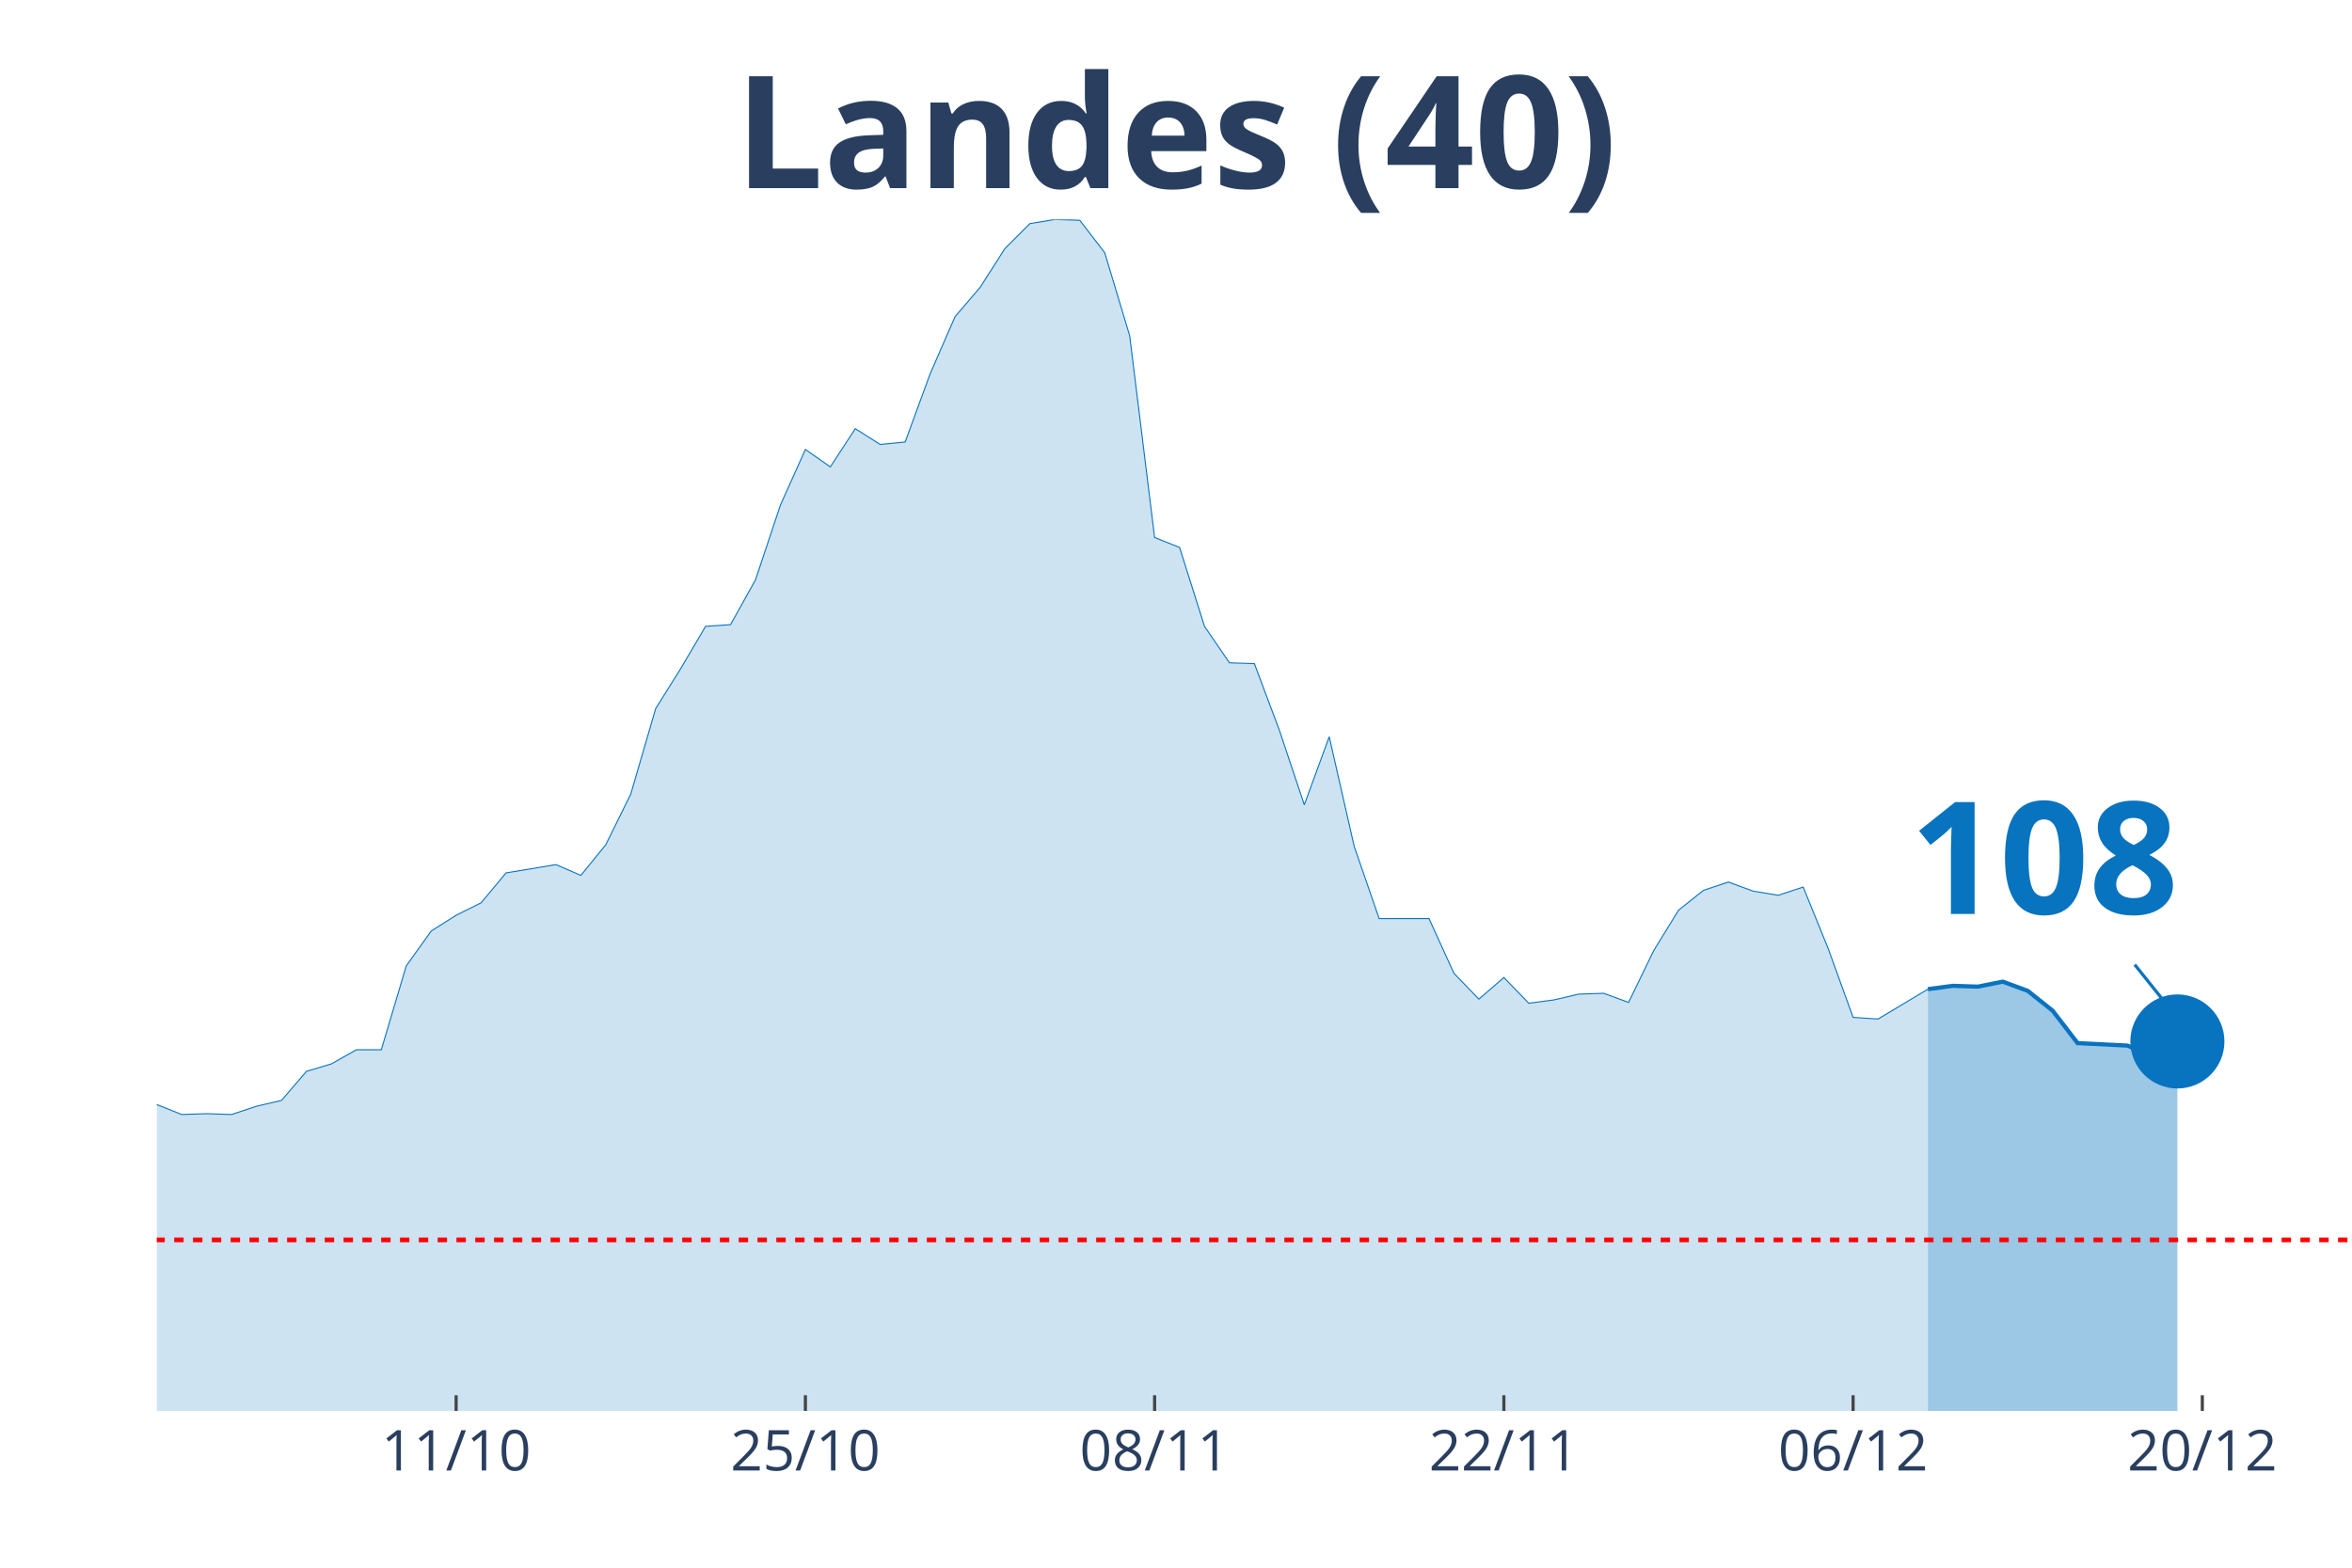
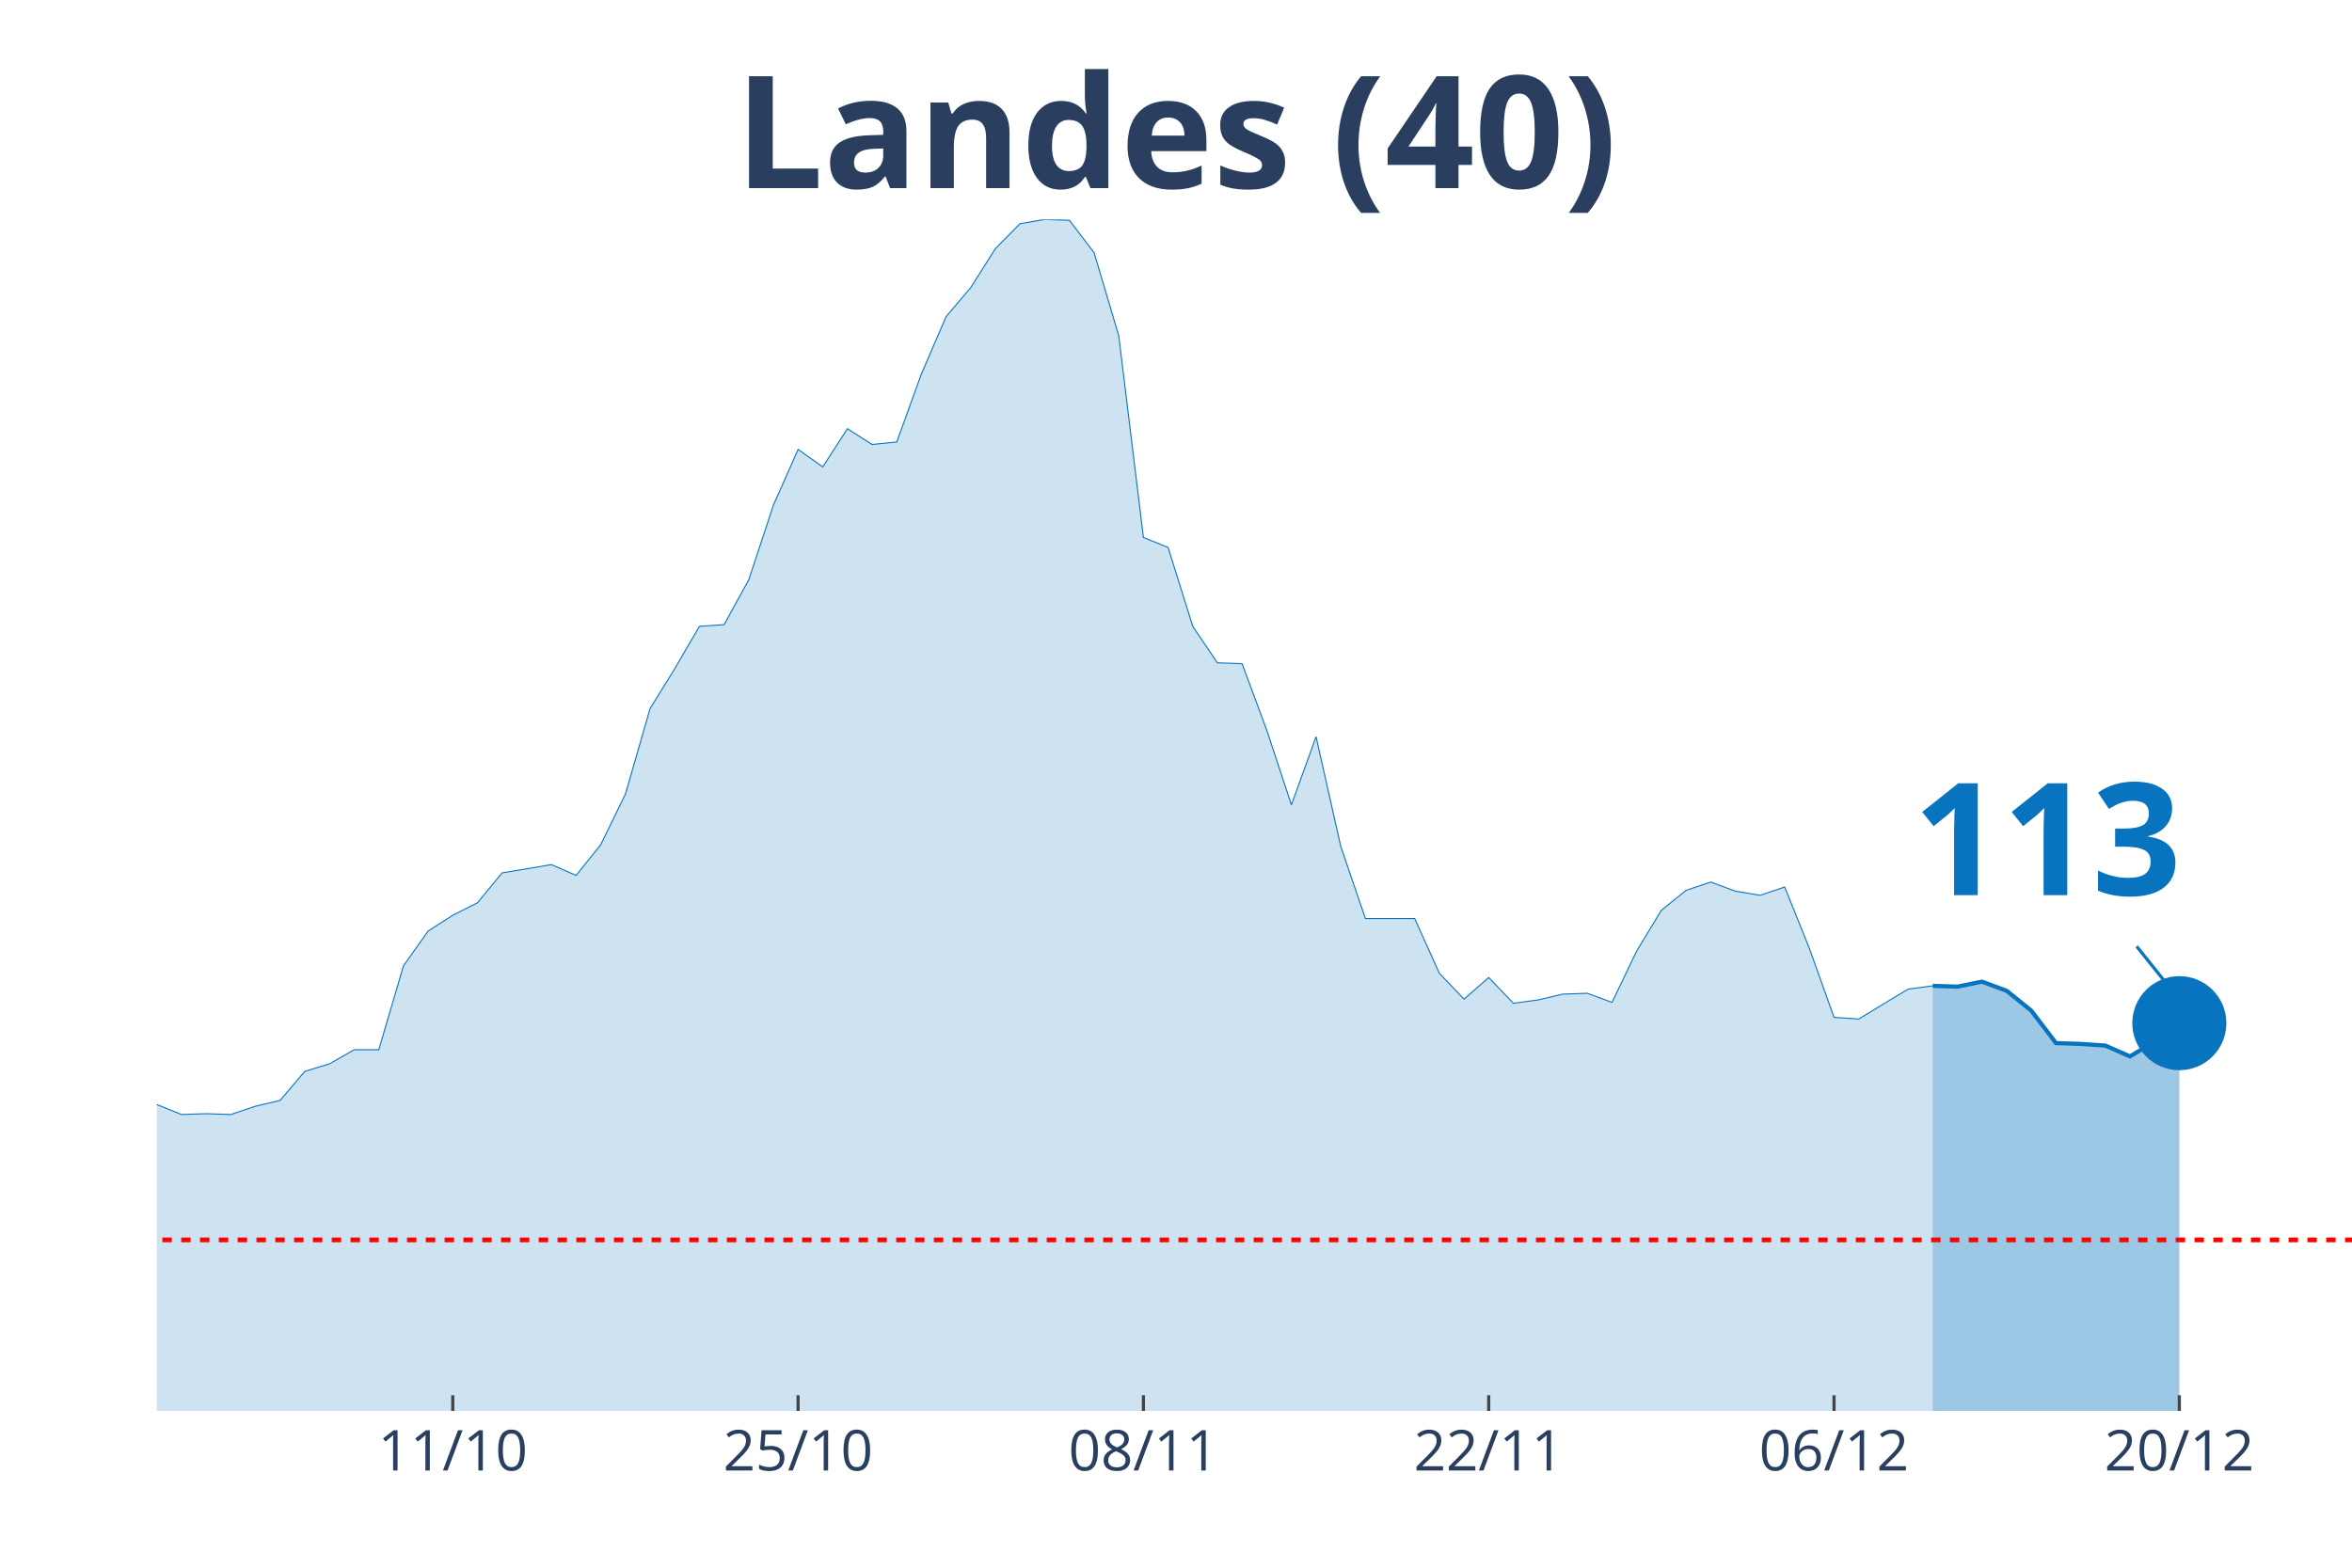
<svg xmlns="http://www.w3.org/2000/svg" class="main-svg" width="1125" height="750" style="" viewBox="0 0 750 500">
  <rect x="0" y="0" width="750" height="500" style="fill: rgb(0, 0, 0); fill-opacity: 0;" />
-   <defs id="defs-53a40b">
+   <defs id="defs-a7858d">
    <g class="clips">
-       <clipPath id="clip53a40bxyplot" class="plotclip">
+       <clipPath id="clipa7858dxyplot" class="plotclip">
        <rect width="700" height="380" />
      </clipPath>
-       <clipPath class="axesclip" id="clip53a40bx">
+       <clipPath class="axesclip" id="clipa7858dx">
        <rect x="50" y="0" width="700" height="500" />
      </clipPath>
-       <clipPath class="axesclip" id="clip53a40by">
+       <clipPath class="axesclip" id="clipa7858dy">
        <rect x="0" y="70" width="750" height="380" />
      </clipPath>
-       <clipPath class="axesclip" id="clip53a40bxy">
+       <clipPath class="axesclip" id="clipa7858dxy">
        <rect x="50" y="70" width="700" height="380" />
      </clipPath>
    </g>
    <g class="gradients" />
  </defs>
  <g class="bglayer">
    <rect class="bg" x="50" y="70" width="700" height="380" style="fill: rgb(0, 0, 0); fill-opacity: 0; stroke-width: 0;" />
  </g>
  <g class="layer-below">
    <g class="imagelayer" />
    <g class="shapelayer" />
  </g>
  <g class="cartesianlayer">
    <g class="subplot xy">
      <g class="layer-subplot">
        <g class="shapelayer" />
        <g class="imagelayer" />
      </g>
      <g class="gridlayer">
        <g class="x">
-           <path class="xgrid crisp" transform="translate(145.45,0)" d="M0,70v380" style="stroke: rgb(255, 255, 255); stroke-opacity: 1; stroke-width: 1px;" />
-           <path class="xgrid crisp" transform="translate(256.82,0)" d="M0,70v380" style="stroke: rgb(255, 255, 255); stroke-opacity: 1; stroke-width: 1px;" />
-           <path class="xgrid crisp" transform="translate(368.18,0)" d="M0,70v380" style="stroke: rgb(255, 255, 255); stroke-opacity: 1; stroke-width: 1px;" />
-           <path class="xgrid crisp" transform="translate(479.55,0)" d="M0,70v380" style="stroke: rgb(255, 255, 255); stroke-opacity: 1; stroke-width: 1px;" />
-           <path class="xgrid crisp" transform="translate(590.91,0)" d="M0,70v380" style="stroke: rgb(255, 255, 255); stroke-opacity: 1; stroke-width: 1px;" />
-           <path class="xgrid crisp" transform="translate(702.27,0)" d="M0,70v380" style="stroke: rgb(255, 255, 255); stroke-opacity: 1; stroke-width: 1px;" />
+           <path class="xgrid crisp" transform="translate(144.38,0)" d="M0,70v380" style="stroke: rgb(255, 255, 255); stroke-opacity: 1; stroke-width: 1px;" />
+           <path class="xgrid crisp" transform="translate(254.49,0)" d="M0,70v380" style="stroke: rgb(255, 255, 255); stroke-opacity: 1; stroke-width: 1px;" />
+           <path class="xgrid crisp" transform="translate(364.61,0)" d="M0,70v380" style="stroke: rgb(255, 255, 255); stroke-opacity: 1; stroke-width: 1px;" />
+           <path class="xgrid crisp" transform="translate(474.72,0)" d="M0,70v380" style="stroke: rgb(255, 255, 255); stroke-opacity: 1; stroke-width: 1px;" />
+           <path class="xgrid crisp" transform="translate(584.83,0)" d="M0,70v380" style="stroke: rgb(255, 255, 255); stroke-opacity: 1; stroke-width: 1px;" />
+           <path class="xgrid crisp" transform="translate(694.94,0)" d="M0,70v380" style="stroke: rgb(255, 255, 255); stroke-opacity: 1; stroke-width: 1px;" />
        </g>
        <g class="y" />
      </g>
      <g class="zerolinelayer" />
      <path class="xlines-below" />
      <path class="ylines-below" />
      <g class="overlines-below" />
      <g class="xaxislayer-below" />
      <g class="yaxislayer-below" />
      <g class="overaxes-below" />
-       <g class="plot" transform="translate(50, 70)" clip-path="url('#clip53a40bxyplot')">
+       <g class="plot" transform="translate(50, 70)" clip-path="url('#clipa7858dxyplot')">
        <g class="scatterlayer mlayer">
-           <g class="trace scatter trace5d04df" style="stroke-miterlimit: 2;">
+           <g class="trace scatter trace33e683" style="stroke-miterlimit: 2;">
            <g class="fills">
              <g>
-                 <path class="js-fill" d="M564.77,380L-1081.82,380L-1081.82,377.35L-429.55,376.56L-421.59,376.29L-389.77,374.7L-381.82,374.97L-350,370.2L-342.05,368.88L-326.14,365.7L-318.18,365.7L-262.5,354.31L-254.55,352.46L-230.68,343.19L-222.73,338.16L-206.82,336.31L-198.86,331.01L-190.91,326.24L-182.95,317.77L-167.05,305.85L-159.09,306.91L-151.14,307.44L-143.18,303.74L-135.23,298.17L-127.27,295.53L-119.32,295.79L-111.36,288.64L-95.45,284.67L-87.5,279.37L-79.55,278.31L-71.59,287.85L-63.64,287.32L-55.68,292.35L-47.73,292.08L-39.77,293.14L-31.82,293.14L-23.86,295.53L-7.95,283.61L0,282.29L7.95,285.46L15.91,285.2L23.86,285.46L31.82,282.82L39.77,280.96L47.73,271.69L55.68,269.31L63.64,264.81L71.59,264.81L79.55,238.06L87.5,226.94L95.45,221.91L103.41,217.94L111.36,208.4L127.27,205.76L135.23,209.2L143.18,199.4L151.14,183.25L159.09,155.97L167.05,143.26L175,129.76L182.95,129.23L190.91,114.93L198.86,91.09L206.82,73.35L214.77,78.91L222.73,66.73L230.68,71.76L238.64,70.97L246.59,49.25L254.55,30.98L262.5,21.71L270.45,9.27L278.41,1.32L286.36,0L294.32,0.26L302.27,10.59L310.23,37.07L318.18,101.42L326.14,104.6L334.09,129.76L342.05,141.41L350,141.67L357.95,162.86L365.91,186.69L373.86,164.98L381.82,199.93L389.77,222.97L405.68,222.97L413.64,240.45L421.59,248.66L429.55,241.77L437.5,249.98L445.45,248.92L453.41,247.07L461.36,246.8L469.32,249.71L477.27,233.3L485.23,220.32L493.18,213.97L501.14,211.32L509.09,214.23L517.05,215.55L525,212.91L532.95,232.5L540.91,254.48L548.86,255.01L556.82,250.24L564.77,245.48" style="fill: rgb(8, 115, 191); fill-opacity: 0.2; stroke-width: 0;" />
+                 <path class="js-fill" d="M566.29,380L-1069.66,380L-1069.66,377.35L-424.72,376.56L-416.85,376.29L-385.39,374.7L-377.53,374.97L-346.07,370.2L-338.2,368.88L-322.47,365.7L-314.61,365.7L-259.55,354.31L-251.69,352.46L-228.09,343.19L-220.22,338.16L-204.49,336.31L-196.63,331.01L-188.76,326.24L-180.9,317.77L-165.17,305.85L-157.3,306.91L-149.44,307.44L-141.57,303.74L-133.71,298.17L-125.84,295.53L-117.98,295.79L-110.11,288.64L-94.38,284.67L-86.52,279.37L-78.65,278.31L-70.79,287.85L-62.92,287.32L-55.06,292.35L-47.19,292.08L-39.33,293.14L-31.46,293.14L-23.6,295.53L-7.87,283.61L0,282.29L7.87,285.46L15.73,285.2L23.6,285.46L31.46,282.82L39.33,280.96L47.19,271.69L55.06,269.31L62.92,264.81L70.79,264.81L78.65,238.06L86.52,226.94L94.38,221.91L102.25,217.94L110.11,208.4L125.84,205.76L133.71,209.2L141.57,199.4L149.44,183.25L157.3,155.97L165.17,143.26L173.03,129.76L180.9,129.23L188.76,114.93L196.63,91.09L204.49,73.35L212.36,78.91L220.22,66.73L228.09,71.76L235.96,70.97L243.82,49.25L251.69,30.98L259.55,21.71L267.42,9.27L275.28,1.32L283.15,0L291.01,0.26L298.88,10.59L306.74,37.07L314.61,101.42L322.47,104.6L330.34,129.76L338.2,141.41L346.07,141.67L353.93,162.86L361.8,186.69L369.66,164.98L377.53,199.93L385.39,222.97L401.12,222.97L408.99,240.45L416.85,248.66L424.72,241.77L432.58,249.98L440.45,248.92L448.31,247.07L456.18,246.8L464.04,249.71L471.91,233.3L479.78,220.32L487.64,213.97L495.51,211.32L503.37,214.23L511.24,215.55L519.1,212.91L526.97,232.5L534.83,254.48L542.7,255.01L550.56,250.24L558.43,245.48L566.29,244.42" style="fill: rgb(8, 115, 191); fill-opacity: 0.2; stroke-width: 0;" />
              </g>
            </g>
            <g class="errorbars" />
            <g class="lines">
-               <path class="js-line" d="M-1081.82,377.35L-429.55,376.56L-421.59,376.29L-389.77,374.7L-381.82,374.97L-350,370.2L-342.05,368.88L-326.14,365.7L-318.18,365.7L-262.5,354.31L-254.55,352.46L-230.68,343.19L-222.73,338.16L-206.82,336.31L-198.86,331.01L-190.91,326.24L-182.95,317.77L-167.05,305.85L-159.09,306.91L-151.14,307.44L-143.18,303.74L-135.23,298.17L-127.27,295.53L-119.32,295.79L-111.36,288.64L-95.45,284.67L-87.5,279.37L-79.55,278.31L-71.59,287.85L-63.64,287.32L-55.68,292.35L-47.73,292.08L-39.77,293.14L-31.82,293.14L-23.86,295.53L-7.95,283.61L0,282.29L7.95,285.46L15.91,285.2L23.86,285.46L31.82,282.82L39.77,280.96L47.73,271.69L55.68,269.31L63.64,264.81L71.59,264.81L79.55,238.06L87.5,226.94L95.45,221.91L103.41,217.94L111.36,208.4L127.27,205.76L135.23,209.2L143.18,199.4L151.14,183.25L159.09,155.97L167.05,143.26L175,129.76L182.95,129.23L190.91,114.93L198.86,91.09L206.82,73.35L214.77,78.91L222.73,66.73L230.68,71.76L238.64,70.97L246.59,49.25L254.55,30.98L262.5,21.71L270.45,9.27L278.41,1.32L286.36,0L294.32,0.26L302.27,10.59L310.23,37.07L318.18,101.42L326.14,104.6L334.09,129.76L342.05,141.41L350,141.67L357.95,162.86L365.91,186.69L373.86,164.98L381.82,199.93L389.77,222.97L405.68,222.97L413.64,240.45L421.59,248.66L429.55,241.77L437.5,249.98L445.45,248.92L453.41,247.07L461.36,246.8L469.32,249.71L477.27,233.3L485.23,220.32L493.18,213.97L501.14,211.32L509.09,214.23L517.05,215.55L525,212.91L532.95,232.5L540.91,254.48L548.86,255.01L556.82,250.24L564.77,245.48" style="vector-effect: non-scaling-stroke; fill: none; stroke: rgb(8, 115, 191); stroke-opacity: 1; stroke-width: 0.5px; opacity: 1;" />
+               <path class="js-line" d="M-1069.66,377.35L-424.72,376.56L-416.85,376.29L-385.39,374.7L-377.53,374.97L-346.07,370.2L-338.2,368.88L-322.47,365.7L-314.61,365.7L-259.55,354.31L-251.69,352.46L-228.09,343.19L-220.22,338.16L-204.49,336.31L-196.63,331.01L-188.76,326.24L-180.9,317.77L-165.17,305.85L-157.3,306.91L-149.44,307.44L-141.57,303.74L-133.71,298.17L-125.84,295.53L-117.98,295.79L-110.11,288.64L-94.38,284.67L-86.52,279.37L-78.65,278.31L-70.79,287.85L-62.92,287.32L-55.06,292.35L-47.19,292.08L-39.33,293.14L-31.46,293.14L-23.6,295.53L-7.87,283.61L0,282.29L7.87,285.46L15.73,285.2L23.6,285.46L31.46,282.82L39.33,280.96L47.19,271.69L55.06,269.31L62.92,264.81L70.79,264.81L78.65,238.06L86.52,226.94L94.38,221.91L102.25,217.94L110.11,208.4L125.84,205.76L133.71,209.2L141.57,199.4L149.44,183.25L157.3,155.97L165.17,143.26L173.03,129.76L180.9,129.23L188.76,114.93L196.63,91.09L204.49,73.35L212.36,78.91L220.22,66.73L228.09,71.76L235.96,70.97L243.82,49.25L251.69,30.98L259.55,21.71L267.42,9.27L275.28,1.32L283.15,0L291.01,0.26L298.88,10.59L306.74,37.07L314.61,101.42L322.47,104.6L330.34,129.76L338.2,141.41L346.07,141.67L353.93,162.86L361.8,186.69L369.66,164.98L377.53,199.93L385.39,222.97L401.12,222.97L408.99,240.45L416.85,248.66L424.72,241.77L432.58,249.98L440.45,248.92L448.31,247.07L456.18,246.8L464.04,249.71L471.91,233.3L479.78,220.32L487.64,213.97L495.51,211.32L503.37,214.23L511.24,215.55L519.1,212.91L526.97,232.5L534.83,254.48L542.7,255.01L550.56,250.24L558.43,245.48L566.29,244.42" style="vector-effect: non-scaling-stroke; fill: none; stroke: rgb(8, 115, 191); stroke-opacity: 1; stroke-width: 0.5px; opacity: 1;" />
            </g>
            <g class="points" />
            <g class="text" />
          </g>
-           <g class="trace scatter trace21d029" style="stroke-miterlimit: 2;">
+           <g class="trace scatter tracee819ca" style="stroke-miterlimit: 2;">
            <g class="fills">
              <g>
-                 <path class="js-fill" d="M644.32,380L564.77,380L564.77,245.48L572.73,244.42L580.68,244.68L588.64,243.09L596.59,246.01L604.55,252.36L612.5,262.69L628.41,263.48L636.36,266.93L644.32,262.16" style="fill: rgb(8, 115, 191); fill-opacity: 0.4; stroke-width: 0;" />
+                 <path class="js-fill" d="M644.94,380L566.29,380L566.29,244.42L574.16,244.68L582.02,243.09L589.89,246.01L597.75,252.36L605.62,262.69L613.48,262.95L621.35,263.48L629.21,266.93L637.08,262.16L644.94,256.33" style="fill: rgb(8, 115, 191); fill-opacity: 0.4; stroke-width: 0;" />
              </g>
            </g>
            <g class="errorbars" />
            <g class="lines">
-               <path class="js-line" d="M564.77,245.48L572.73,244.42L580.68,244.68L588.64,243.09L596.59,246.01L604.55,252.36L612.5,262.69L628.41,263.48L636.36,266.93L644.32,262.16" style="vector-effect: non-scaling-stroke; fill: none; stroke: rgb(8, 115, 191); stroke-opacity: 1; stroke-width: 2px; opacity: 1;" />
+               <path class="js-line" d="M566.29,244.42L574.16,244.68L582.02,243.09L589.89,246.01L597.75,252.36L605.62,262.69L613.48,262.95L621.35,263.48L629.21,266.93L637.08,262.16L644.94,256.33" style="vector-effect: non-scaling-stroke; fill: none; stroke: rgb(8, 115, 191); stroke-opacity: 1; stroke-width: 2px; opacity: 1;" />
            </g>
            <g class="points" />
            <g class="text" />
          </g>
-           <g class="trace scatter traceecd779" style="stroke-miterlimit: 2; opacity: 1;">
+           <g class="trace scatter trace259ff9" style="stroke-miterlimit: 2; opacity: 1;">
            <g class="fills" />
            <g class="errorbars" />
            <g class="lines" />
            <g class="points">
-               <path class="point" transform="translate(644.32,262.16)" d="M15,0A15,15 0 1,1 0,-15A15,15 0 0,1 15,0Z" style="opacity: 1; stroke-width: 0px; fill: rgb(8, 115, 191); fill-opacity: 1;" />
+               <path class="point" transform="translate(644.94,256.33)" d="M15,0A15,15 0 1,1 0,-15A15,15 0 0,1 15,0Z" style="opacity: 1; stroke-width: 0px; fill: rgb(8, 115, 191); fill-opacity: 1;" />
            </g>
            <g class="text" />
          </g>
        </g>
      </g>
      <g class="overplot" />
      <path class="xlines-above crisp" style="fill: none; stroke-width: 1px; stroke: rgb(0, 0, 0); stroke-opacity: 0;" d="" />
      <path class="ylines-above crisp" style="fill: none;" d="M0,0" />
      <g class="overlines-above" />
      <g class="xaxislayer-above">
-         <path class="xtick ticks crisp" d="M0,450v-5" transform="translate(145.45,0)" style="stroke: rgb(68, 68, 68); stroke-opacity: 1; stroke-width: 1px;" />
-         <path class="xtick ticks crisp" d="M0,450v-5" transform="translate(256.82,0)" style="stroke: rgb(68, 68, 68); stroke-opacity: 1; stroke-width: 1px;" />
-         <path class="xtick ticks crisp" d="M0,450v-5" transform="translate(368.18,0)" style="stroke: rgb(68, 68, 68); stroke-opacity: 1; stroke-width: 1px;" />
-         <path class="xtick ticks crisp" d="M0,450v-5" transform="translate(479.55,0)" style="stroke: rgb(68, 68, 68); stroke-opacity: 1; stroke-width: 1px;" />
-         <path class="xtick ticks crisp" d="M0,450v-5" transform="translate(590.91,0)" style="stroke: rgb(68, 68, 68); stroke-opacity: 1; stroke-width: 1px;" />
-         <path class="xtick ticks crisp" d="M0,450v-5" transform="translate(702.27,0)" style="stroke: rgb(68, 68, 68); stroke-opacity: 1; stroke-width: 1px;" />
+         <path class="xtick ticks crisp" d="M0,450v-5" transform="translate(144.38,0)" style="stroke: rgb(68, 68, 68); stroke-opacity: 1; stroke-width: 1px;" />
+         <path class="xtick ticks crisp" d="M0,450v-5" transform="translate(254.49,0)" style="stroke: rgb(68, 68, 68); stroke-opacity: 1; stroke-width: 1px;" />
+         <path class="xtick ticks crisp" d="M0,450v-5" transform="translate(364.61,0)" style="stroke: rgb(68, 68, 68); stroke-opacity: 1; stroke-width: 1px;" />
+         <path class="xtick ticks crisp" d="M0,450v-5" transform="translate(474.72,0)" style="stroke: rgb(68, 68, 68); stroke-opacity: 1; stroke-width: 1px;" />
+         <path class="xtick ticks crisp" d="M0,450v-5" transform="translate(584.83,0)" style="stroke: rgb(68, 68, 68); stroke-opacity: 1; stroke-width: 1px;" />
+         <path class="xtick ticks crisp" d="M0,450v-5" transform="translate(694.94,0)" style="stroke: rgb(68, 68, 68); stroke-opacity: 1; stroke-width: 1px;" />
        <g class="xtick">
-           <text text-anchor="middle" x="0" y="469" transform="translate(145.45,0)" style="font-family: 'Open Sans', verdana, arial, sans-serif; font-size: 18px; fill: rgb(42, 63, 95); fill-opacity: 1; white-space: pre;">11/10</text>
+           <text text-anchor="middle" x="0" y="469" transform="translate(144.38,0)" style="font-family: 'Open Sans', verdana, arial, sans-serif; font-size: 18px; fill: rgb(42, 63, 95); fill-opacity: 1; white-space: pre;">11/10</text>
        </g>
        <g class="xtick">
-           <text text-anchor="middle" x="0" y="469" transform="translate(256.82,0)" style="font-family: 'Open Sans', verdana, arial, sans-serif; font-size: 18px; fill: rgb(42, 63, 95); fill-opacity: 1; white-space: pre;">25/10</text>
+           <text text-anchor="middle" x="0" y="469" transform="translate(254.49,0)" style="font-family: 'Open Sans', verdana, arial, sans-serif; font-size: 18px; fill: rgb(42, 63, 95); fill-opacity: 1; white-space: pre;">25/10</text>
        </g>
        <g class="xtick">
-           <text text-anchor="middle" x="0" y="469" transform="translate(368.18,0)" style="font-family: 'Open Sans', verdana, arial, sans-serif; font-size: 18px; fill: rgb(42, 63, 95); fill-opacity: 1; white-space: pre;">08/11</text>
+           <text text-anchor="middle" x="0" y="469" transform="translate(364.61,0)" style="font-family: 'Open Sans', verdana, arial, sans-serif; font-size: 18px; fill: rgb(42, 63, 95); fill-opacity: 1; white-space: pre;">08/11</text>
        </g>
        <g class="xtick">
-           <text text-anchor="middle" x="0" y="469" transform="translate(479.55,0)" style="font-family: 'Open Sans', verdana, arial, sans-serif; font-size: 18px; fill: rgb(42, 63, 95); fill-opacity: 1; white-space: pre;">22/11</text>
+           <text text-anchor="middle" x="0" y="469" transform="translate(474.72,0)" style="font-family: 'Open Sans', verdana, arial, sans-serif; font-size: 18px; fill: rgb(42, 63, 95); fill-opacity: 1; white-space: pre;">22/11</text>
        </g>
        <g class="xtick">
-           <text text-anchor="middle" x="0" y="469" transform="translate(590.91,0)" style="font-family: 'Open Sans', verdana, arial, sans-serif; font-size: 18px; fill: rgb(42, 63, 95); fill-opacity: 1; white-space: pre;">06/12</text>
+           <text text-anchor="middle" x="0" y="469" transform="translate(584.83,0)" style="font-family: 'Open Sans', verdana, arial, sans-serif; font-size: 18px; fill: rgb(42, 63, 95); fill-opacity: 1; white-space: pre;">06/12</text>
        </g>
        <g class="xtick">
-           <text text-anchor="middle" x="0" y="469" transform="translate(702.27,0)" style="font-family: 'Open Sans', verdana, arial, sans-serif; font-size: 18px; fill: rgb(42, 63, 95); fill-opacity: 1; white-space: pre;">20/12</text>
+           <text text-anchor="middle" x="0" y="469" transform="translate(694.94,0)" style="font-family: 'Open Sans', verdana, arial, sans-serif; font-size: 18px; fill: rgb(42, 63, 95); fill-opacity: 1; white-space: pre;">20/12</text>
        </g>
      </g>
      <g class="yaxislayer-above" />
      <g class="overaxes-above" />
    </g>
  </g>
  <g class="polarlayer" />
  <g class="ternarylayer" />
  <g class="geolayer" />
  <g class="funnelarealayer" />
  <g class="pielayer" />
  <g class="treemaplayer" />
  <g class="sunburstlayer" />
  <g class="glimages" />
-   <defs id="topdefs-53a40b">
+   <defs id="topdefs-a7858d">
    <g class="clips" />
  </defs>
  <g class="layer-above">
    <g class="imagelayer" />
    <g class="shapelayer">
-       <path data-index="0" fill-rule="evenodd" d="M-4420.45,395.45L1394.32,395.45" clip-path="url('#clip53a40bxy')" style="opacity: 1; stroke: rgb(255, 0, 0); stroke-opacity: 1; fill: rgb(0, 0, 0); fill-opacity: 0; stroke-dasharray: 3px, 3px; stroke-width: 1.5px;" />
+       <path data-index="0" fill-rule="evenodd" d="M-4370.22,395.45L1379.21,395.45" clip-path="url('#clipa7858dxy')" style="opacity: 1; stroke: rgb(255, 0, 0); stroke-opacity: 1; fill: rgb(0, 0, 0); fill-opacity: 0; stroke-dasharray: 3px, 3px; stroke-width: 1.5px;" />
    </g>
  </g>
  <g class="infolayer">
    <g class="g-gtitle">
      <text class="gtitle" x="375" y="25" text-anchor="middle" dy="0.7em" style="font-family: 'Open Sans', verdana, arial, sans-serif; font-size: 50px; fill: rgb(42, 63, 95); opacity: 1; font-weight: normal; white-space: pre;">
        <tspan style="font-weight:bold">Landes (40)</tspan>
      </text>
    </g>
    <g class="g-xtitle" />
    <g class="annotation" data-index="0" style="opacity: 1;">
-       <g class="annotation-text-g" transform="rotate(0,652.32,272.16)">
-         <g class="cursor-pointer" transform="translate(594, 236)">
+       <g class="annotation-text-g" transform="rotate(0,652.94,266.33)">
+         <g class="cursor-pointer" transform="translate(595, 230)">
          <rect class="bg" x="0.5" y="0.5" width="115" height="71" style="stroke-width: 1px; stroke: rgb(0, 0, 0); stroke-opacity: 0; fill: rgb(255, 255, 255); fill-opacity: 0.6;" />
          <text class="annotation-text" text-anchor="middle" x="57.812" y="55.5" style="font-family: 'Open Sans', verdana, arial, sans-serif; font-size: 50px; fill: rgb(8, 115, 191); fill-opacity: 1; white-space: pre;">
-             <tspan style="font-weight:bold">108 </tspan>
+             <tspan style="font-weight:bold">113 </tspan>
          </text>
        </g>
      </g>
      <g class="annotation-arrow-g" style="opacity: 1;">
-         <path d="M680.72,307.66L692.32,322.16" style="stroke-width: 1px; stroke: rgb(8, 115, 191); stroke-opacity: 1; stroke-dasharray: 0px, 0px, 18.569px, 18.569px;" />
+         <path d="M681.34,301.83L692.94,316.33" style="stroke-width: 1px; stroke: rgb(8, 115, 191); stroke-opacity: 1; stroke-dasharray: 0px, 0px, 18.569px, 18.569px;" />
      </g>
    </g>
  </g>
</svg>
